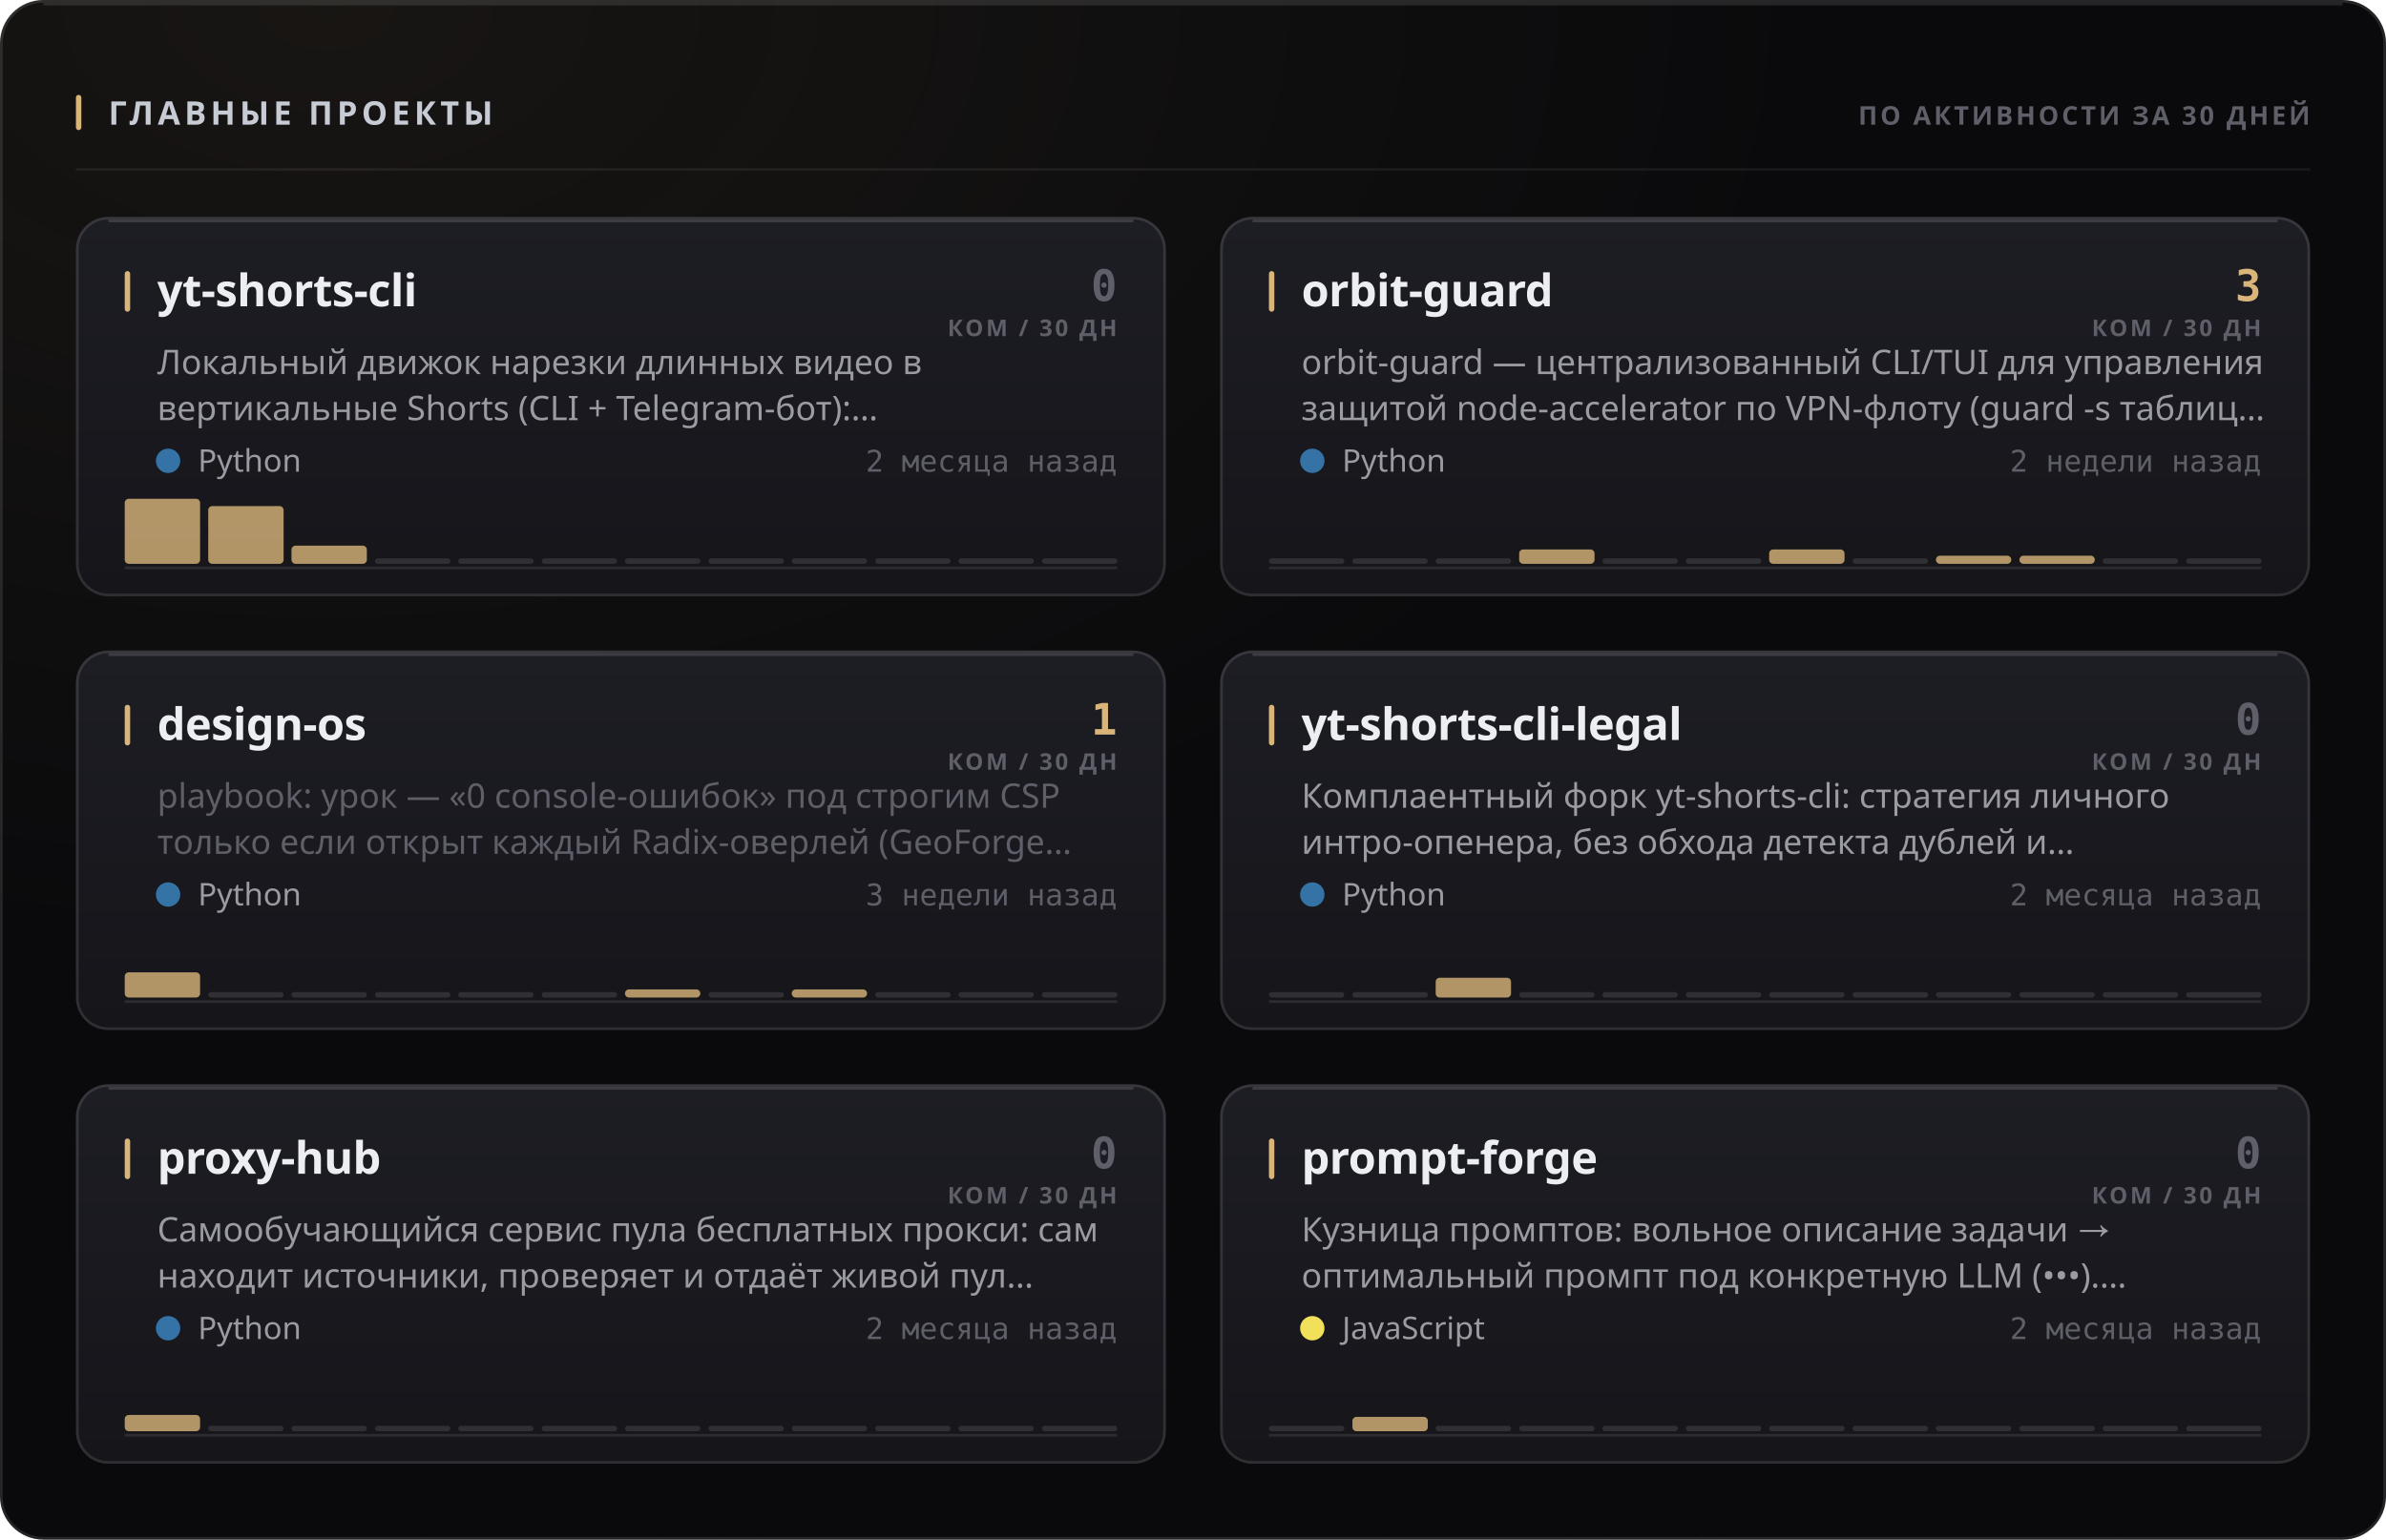
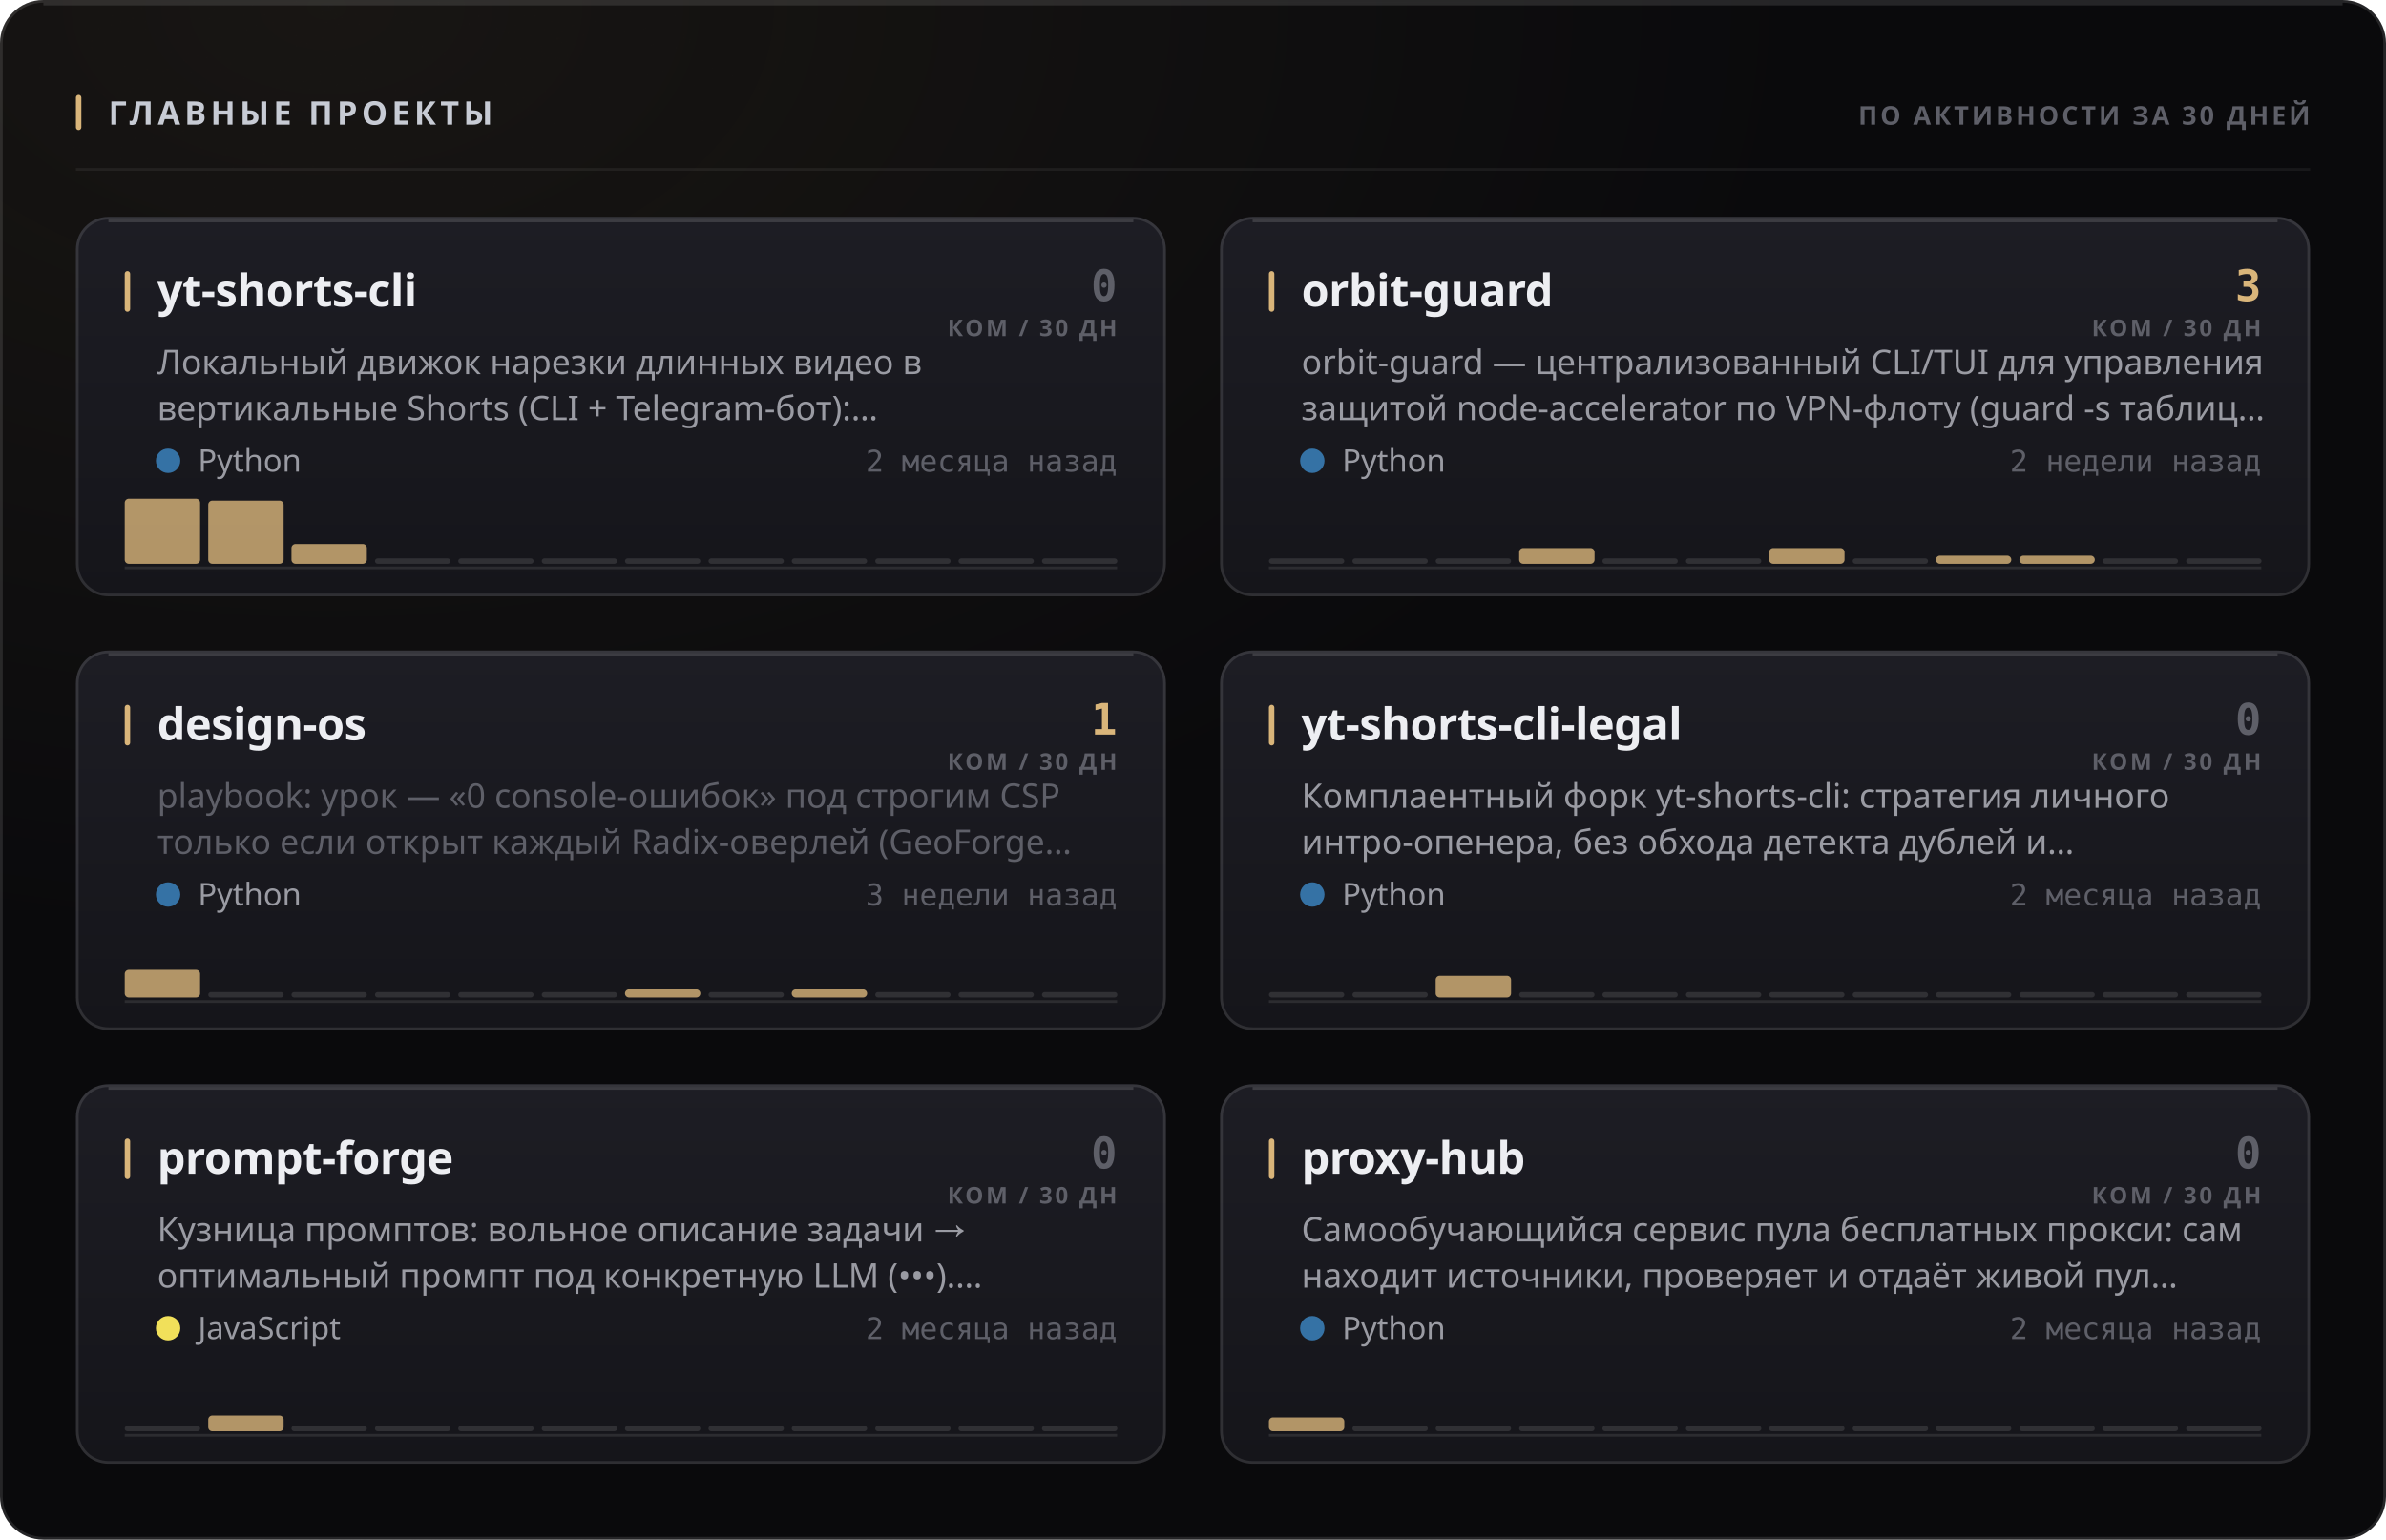
<svg xmlns="http://www.w3.org/2000/svg" width="880" height="568" viewBox="0 0 880 568" role="img">
  <style>
  text { font-family: -apple-system, BlinkMacSystemFont, 'Segoe UI', 'Noto Sans', Helvetica, Arial, sans-serif; }
  .mono { font-family: ui-monospace, 'SF Mono', 'Cascadia Mono', 'DejaVu Sans Mono', Menlo, Consolas, monospace; font-variant-numeric: tabular-nums; }
  .caps { letter-spacing: .1em; text-transform: uppercase; }

  @keyframes sheen  { from { transform: translateX(-120%); } to { transform: translateX(260%); } }
  @keyframes rise   { from { opacity: 0; transform: translateY(6px); } to { opacity: 1; transform: none; } }
  @keyframes slide  { from { opacity: 0; transform: translateX(-8px); } to { opacity: 1; transform: none; } }
  @keyframes grow   { from { transform: scaleY(0); } to { transform: scaleY(1); } }
  @keyframes widen  { from { transform: scaleX(0); } to { transform: scaleX(1); } }
  @keyframes draw   { from { stroke-dashoffset: 200; } to { stroke-dashoffset: 0; } }

  .sheen { animation: sheen 5.5s cubic-bezier(.45,0,.2,1) infinite; }
  .rise  { animation: rise .5s cubic-bezier(.16,1,.3,1) both; }
  .slide { animation: slide .42s cubic-bezier(.16,1,.3,1) both; }
  .bar   { transform-box: fill-box; transform-origin: 50% 100%;
           animation: grow .62s cubic-bezier(.16,1,.3,1) both; }
  .fill  { transform-box: fill-box; transform-origin: 0% 50%;
           animation: widen .8s cubic-bezier(.16,1,.3,1) both; }
  /* The hidden start state lives in the keyframes, never in the static rule.
     A renderer that ignores CSS animations then falls back to the FINISHED
     state — a drawn line, visible text — instead of an empty panel. */
  .spark { stroke-dasharray: 200;
           animation: draw 1.1s cubic-bezier(.16,1,.3,1) both; }

  @media (prefers-reduced-motion: reduce) {
    .sheen { animation: none; opacity: 0; }
    .rise, .slide, .bar, .fill, .spark { animation: none; opacity: 1; transform: none;
                                         stroke-dashoffset: 0; }
  }</style>
  <defs>
    <filter id="grain1" x="0" y="0" width="100%" height="100%">
      <feTurbulence type="fractalNoise" baseFrequency="0.82" numOctaves="3" stitchTiles="stitch" />
      <feColorMatrix type="saturate" values="0" />
    </filter>
    <radialGradient id="wash2" cx="14%" cy="0%" r="62%">
      <stop offset="0%" stop-color="#d9b57a" stop-opacity="0.07" />
      <stop offset="100%" stop-color="#d9b57a" stop-opacity="0" />
    </radialGradient>
    <linearGradient id="cardfill3" x1="0" y1="0" x2="0" y2="1">
      <stop offset="0%" stop-color="#1d1d24" />
      <stop offset="100%" stop-color="#15151a" />
    </linearGradient>
    <linearGradient id="cardfill4" x1="0" y1="0" x2="0" y2="1">
      <stop offset="0%" stop-color="#1d1d24" />
      <stop offset="100%" stop-color="#15151a" />
    </linearGradient>
    <linearGradient id="cardfill5" x1="0" y1="0" x2="0" y2="1">
      <stop offset="0%" stop-color="#1d1d24" />
      <stop offset="100%" stop-color="#15151a" />
    </linearGradient>
    <linearGradient id="cardfill6" x1="0" y1="0" x2="0" y2="1">
      <stop offset="0%" stop-color="#1d1d24" />
      <stop offset="100%" stop-color="#15151a" />
    </linearGradient>
    <linearGradient id="cardfill7" x1="0" y1="0" x2="0" y2="1">
      <stop offset="0%" stop-color="#1d1d24" />
      <stop offset="100%" stop-color="#15151a" />
    </linearGradient>
    <linearGradient id="cardfill8" x1="0" y1="0" x2="0" y2="1">
      <stop offset="0%" stop-color="#1d1d24" />
      <stop offset="100%" stop-color="#15151a" />
    </linearGradient>
  </defs>
  <rect width="880" height="568" rx="16" fill="#0a0a0c" />
  <rect width="880" height="568" rx="16" fill="url(#wash2)" />
  <rect width="880" height="568" rx="16" filter="url(#grain1)" opacity="0.05" style="mix-blend-mode:overlay" />
  <rect x=".5" y=".5" width="879" height="567" rx="15.5" fill="none" stroke="rgba(255,255,255,0.11)" />
  <path d="M16 1.5 H864" stroke="rgba(255,255,255,0.112)" stroke-width="1" fill="none" />
  <rect x="28" y="35" width="2" height="13" rx="1" fill="#d9b57a" />
  <text x="40" y="46" font-size="12" font-weight="700" fill="#c7cbd4" letter-spacing="0.13em">ГЛАВНЫЕ ПРОЕКТЫ</text>
  <text x="852" y="46" font-size="9.5" font-weight="600" fill="#5e5f68" text-anchor="end" letter-spacing="0.11em">ПО АКТИВНОСТИ ЗА 30 ДНЕЙ</text>
  <path d="M28 62.5 H852" stroke="rgba(255,255,255,0.06)" stroke-width="1" />
  <g class="rise" opacity="1" style="">
    <rect x="28" y="80" width="402" height="140" rx="12" fill="url(#cardfill3)" />
    <rect x="28.5" y="80.5" width="401" height="139" rx="11.5" fill="none" stroke="rgba(255,255,255,0.11)" />
    <path d="M40 81.5 H418" stroke="rgba(255,255,255,0.14)" stroke-width="1" fill="none" />
    <rect x="46" y="100" width="2" height="15" rx="1" fill="#d9b57a" />
    <text x="58" y="113" font-size="16.5" font-weight="700" fill="#edeef2" letter-spacing="-0.01em">yt-shorts-cli</text>
    <text x="412" y="111" font-size="16" font-weight="700" fill="#5e5f68" text-anchor="end" class="mono">0</text>
    <text x="412" y="124" font-size="8.5" font-weight="600" fill="#5e5f68" text-anchor="end" letter-spacing="0.11em">КОМ / 30 ДН</text>
    <text x="58" y="138" font-size="12.5" font-weight="400" fill="#9a9ba3">Локальный движок нарезки длинных видео в</text>
    <text x="58" y="155" font-size="12.5" font-weight="400" fill="#9a9ba3">вертикальные Shorts (CLI + Telegram-бот):…</text>
    <circle cx="62" cy="170" r="4.5" fill="#3572A5" />
    <text x="73" y="174" font-size="11.5" font-weight="400" fill="#9a9ba3">Python</text>
    <text x="412" y="174" font-size="11" font-weight="400" fill="#5e5f68" text-anchor="end" class="mono">2 месяца назад</text>
    <path d="M46 209.5 H412" stroke="rgba(255,255,255,0.096)" stroke-width="1" />
    <g class="bar" style="animation-delay:0.18s">
      <rect x="46.0" y="184.0" width="27.8" height="24.0" rx="1.5" fill="#d9b57a" opacity="0.8" />
-       <rect x="76.8" y="186.7" width="27.8" height="21.3" rx="1.5" fill="#d9b57a" opacity="0.8" />
-       <rect x="107.5" y="201.3" width="27.8" height="6.7" rx="1.5" fill="#d9b57a" opacity="0.8" />
+       <rect x="76.8" y="184.7" width="27.8" height="23.3" rx="1.5" fill="#d9b57a" opacity="0.8" />
+       <rect x="107.5" y="200.7" width="27.8" height="7.3" rx="1.5" fill="#d9b57a" opacity="0.8" />
      <rect x="138.3" y="206.0" width="27.8" height="2" rx="1" fill="rgba(255,255,255,0.11)" />
      <rect x="169.0" y="206.0" width="27.8" height="2" rx="1" fill="rgba(255,255,255,0.11)" />
      <rect x="199.8" y="206.0" width="27.8" height="2" rx="1" fill="rgba(255,255,255,0.11)" />
      <rect x="230.5" y="206.0" width="27.8" height="2" rx="1" fill="rgba(255,255,255,0.11)" />
      <rect x="261.3" y="206.0" width="27.8" height="2" rx="1" fill="rgba(255,255,255,0.11)" />
      <rect x="292.0" y="206.0" width="27.8" height="2" rx="1" fill="rgba(255,255,255,0.11)" />
      <rect x="322.8" y="206.0" width="27.8" height="2" rx="1" fill="rgba(255,255,255,0.11)" />
      <rect x="353.5" y="206.0" width="27.8" height="2" rx="1" fill="rgba(255,255,255,0.11)" />
      <rect x="384.3" y="206.0" width="27.8" height="2" rx="1" fill="rgba(255,255,255,0.11)" />
    </g>
  </g>
  <g class="rise" opacity="1" style=" animation-delay:0.055s;">
    <rect x="450" y="80" width="402" height="140" rx="12" fill="url(#cardfill4)" />
    <rect x="450.5" y="80.5" width="401" height="139" rx="11.5" fill="none" stroke="rgba(255,255,255,0.11)" />
    <path d="M462 81.5 H840" stroke="rgba(255,255,255,0.14)" stroke-width="1" fill="none" />
    <rect x="468" y="100" width="2" height="15" rx="1" fill="#d9b57a" />
    <text x="480" y="113" font-size="16.5" font-weight="700" fill="#edeef2" letter-spacing="-0.01em">orbit-guard</text>
    <text x="834" y="111" font-size="16" font-weight="700" fill="#d9b57a" text-anchor="end" class="mono">3</text>
    <text x="834" y="124" font-size="8.5" font-weight="600" fill="#5e5f68" text-anchor="end" letter-spacing="0.11em">КОМ / 30 ДН</text>
    <text x="480" y="138" font-size="12.5" font-weight="400" fill="#9a9ba3">orbit-guard — централизованный CLI/TUI для управления</text>
    <text x="480" y="155" font-size="12.5" font-weight="400" fill="#9a9ba3">защитой node-accelerator по VPN-флоту (guard -s таблиц…</text>
    <circle cx="484" cy="170" r="4.5" fill="#3572A5" />
    <text x="495" y="174" font-size="11.5" font-weight="400" fill="#9a9ba3">Python</text>
    <text x="834" y="174" font-size="11" font-weight="400" fill="#5e5f68" text-anchor="end" class="mono">2 недели назад</text>
    <path d="M468 209.5 H834" stroke="rgba(255,255,255,0.096)" stroke-width="1" />
    <g class="bar" style="animation-delay:0.24s">
      <rect x="468.0" y="206.0" width="27.8" height="2" rx="1" fill="rgba(255,255,255,0.11)" />
      <rect x="498.8" y="206.0" width="27.8" height="2" rx="1" fill="rgba(255,255,255,0.11)" />
      <rect x="529.5" y="206.0" width="27.8" height="2" rx="1" fill="rgba(255,255,255,0.11)" />
-       <rect x="560.3" y="202.7" width="27.8" height="5.3" rx="1.5" fill="#d9b57a" opacity="0.8" />
+       <rect x="560.3" y="202.2" width="27.8" height="5.8" rx="1.5" fill="#d9b57a" opacity="0.8" />
      <rect x="591.0" y="206.0" width="27.8" height="2" rx="1" fill="rgba(255,255,255,0.11)" />
      <rect x="621.8" y="206.0" width="27.8" height="2" rx="1" fill="rgba(255,255,255,0.11)" />
-       <rect x="652.5" y="202.7" width="27.8" height="5.3" rx="1.5" fill="#d9b57a" opacity="0.8" />
+       <rect x="652.5" y="202.2" width="27.8" height="5.8" rx="1.5" fill="#d9b57a" opacity="0.8" />
      <rect x="683.3" y="206.0" width="27.8" height="2" rx="1" fill="rgba(255,255,255,0.11)" />
      <rect x="714.0" y="205.0" width="27.8" height="3.0" rx="1.5" fill="#d9b57a" opacity="0.8" />
      <rect x="744.8" y="205.0" width="27.8" height="3.0" rx="1.5" fill="#d9b57a" opacity="0.8" />
      <rect x="775.5" y="206.0" width="27.8" height="2" rx="1" fill="rgba(255,255,255,0.11)" />
      <rect x="806.3" y="206.0" width="27.8" height="2" rx="1" fill="rgba(255,255,255,0.11)" />
    </g>
  </g>
  <g class="rise" opacity="1" style=" animation-delay:0.110s;">
    <rect x="28" y="240" width="402" height="140" rx="12" fill="url(#cardfill5)" />
    <rect x="28.5" y="240.5" width="401" height="139" rx="11.5" fill="none" stroke="rgba(255,255,255,0.11)" />
    <path d="M40 241.5 H418" stroke="rgba(255,255,255,0.14)" stroke-width="1" fill="none" />
    <rect x="46" y="260" width="2" height="15" rx="1" fill="#d9b57a" />
    <text x="58" y="273" font-size="16.5" font-weight="700" fill="#edeef2" letter-spacing="-0.01em">design-os</text>
    <text x="412" y="271" font-size="16" font-weight="700" fill="#d9b57a" text-anchor="end" class="mono">1</text>
    <text x="412" y="284" font-size="8.5" font-weight="600" fill="#5e5f68" text-anchor="end" letter-spacing="0.11em">КОМ / 30 ДН</text>
    <text x="58" y="298" font-size="12.5" font-weight="400" fill="#5e5f68">playbook: урок — «0 console-ошибок» под строгим CSP</text>
    <text x="58" y="315" font-size="12.5" font-weight="400" fill="#5e5f68">только если открыт каждый Radix-оверлей (GeoForge…</text>
    <circle cx="62" cy="330" r="4.5" fill="#3572A5" />
    <text x="73" y="334" font-size="11.5" font-weight="400" fill="#9a9ba3">Python</text>
    <text x="412" y="334" font-size="11" font-weight="400" fill="#5e5f68" text-anchor="end" class="mono">3 недели назад</text>
    <path d="M46 369.5 H412" stroke="rgba(255,255,255,0.096)" stroke-width="1" />
    <g class="bar" style="animation-delay:0.3s">
-       <rect x="46.0" y="358.7" width="27.8" height="9.3" rx="1.5" fill="#d9b57a" opacity="0.8" />
+       <rect x="46.0" y="357.8" width="27.8" height="10.2" rx="1.5" fill="#d9b57a" opacity="0.8" />
      <rect x="76.8" y="366.0" width="27.8" height="2" rx="1" fill="rgba(255,255,255,0.11)" />
      <rect x="107.5" y="366.0" width="27.8" height="2" rx="1" fill="rgba(255,255,255,0.11)" />
      <rect x="138.3" y="366.0" width="27.8" height="2" rx="1" fill="rgba(255,255,255,0.11)" />
      <rect x="169.0" y="366.0" width="27.8" height="2" rx="1" fill="rgba(255,255,255,0.11)" />
      <rect x="199.8" y="366.0" width="27.8" height="2" rx="1" fill="rgba(255,255,255,0.11)" />
      <rect x="230.5" y="365.0" width="27.8" height="3.0" rx="1.5" fill="#d9b57a" opacity="0.8" />
      <rect x="261.3" y="366.0" width="27.8" height="2" rx="1" fill="rgba(255,255,255,0.11)" />
      <rect x="292.0" y="365.0" width="27.8" height="3.0" rx="1.5" fill="#d9b57a" opacity="0.8" />
      <rect x="322.8" y="366.0" width="27.8" height="2" rx="1" fill="rgba(255,255,255,0.11)" />
      <rect x="353.5" y="366.0" width="27.8" height="2" rx="1" fill="rgba(255,255,255,0.11)" />
      <rect x="384.3" y="366.0" width="27.8" height="2" rx="1" fill="rgba(255,255,255,0.11)" />
    </g>
  </g>
  <g class="rise" opacity="1" style=" animation-delay:0.165s;">
    <rect x="450" y="240" width="402" height="140" rx="12" fill="url(#cardfill6)" />
    <rect x="450.5" y="240.5" width="401" height="139" rx="11.5" fill="none" stroke="rgba(255,255,255,0.11)" />
    <path d="M462 241.5 H840" stroke="rgba(255,255,255,0.14)" stroke-width="1" fill="none" />
    <rect x="468" y="260" width="2" height="15" rx="1" fill="#d9b57a" />
    <text x="480" y="273" font-size="16.5" font-weight="700" fill="#edeef2" letter-spacing="-0.01em">yt-shorts-cli-legal</text>
    <text x="834" y="271" font-size="16" font-weight="700" fill="#5e5f68" text-anchor="end" class="mono">0</text>
    <text x="834" y="284" font-size="8.5" font-weight="600" fill="#5e5f68" text-anchor="end" letter-spacing="0.11em">КОМ / 30 ДН</text>
    <text x="480" y="298" font-size="12.5" font-weight="400" fill="#9a9ba3">Комплаентный форк yt-shorts-cli: стратегия личного</text>
    <text x="480" y="315" font-size="12.5" font-weight="400" fill="#9a9ba3">интро-опенера, без обхода детекта дублей и…</text>
    <circle cx="484" cy="330" r="4.5" fill="#3572A5" />
    <text x="495" y="334" font-size="11.5" font-weight="400" fill="#9a9ba3">Python</text>
    <text x="834" y="334" font-size="11" font-weight="400" fill="#5e5f68" text-anchor="end" class="mono">2 месяца назад</text>
    <path d="M468 369.5 H834" stroke="rgba(255,255,255,0.096)" stroke-width="1" />
    <g class="bar" style="animation-delay:0.36s">
      <rect x="468.0" y="366.0" width="27.8" height="2" rx="1" fill="rgba(255,255,255,0.11)" />
      <rect x="498.8" y="366.0" width="27.8" height="2" rx="1" fill="rgba(255,255,255,0.11)" />
-       <rect x="529.5" y="360.7" width="27.8" height="7.3" rx="1.5" fill="#d9b57a" opacity="0.8" />
+       <rect x="529.5" y="360.0" width="27.8" height="8.0" rx="1.5" fill="#d9b57a" opacity="0.8" />
      <rect x="560.3" y="366.0" width="27.8" height="2" rx="1" fill="rgba(255,255,255,0.11)" />
      <rect x="591.0" y="366.0" width="27.8" height="2" rx="1" fill="rgba(255,255,255,0.11)" />
      <rect x="621.8" y="366.0" width="27.8" height="2" rx="1" fill="rgba(255,255,255,0.11)" />
      <rect x="652.5" y="366.0" width="27.8" height="2" rx="1" fill="rgba(255,255,255,0.11)" />
      <rect x="683.3" y="366.0" width="27.8" height="2" rx="1" fill="rgba(255,255,255,0.11)" />
      <rect x="714.0" y="366.0" width="27.8" height="2" rx="1" fill="rgba(255,255,255,0.11)" />
      <rect x="744.8" y="366.0" width="27.8" height="2" rx="1" fill="rgba(255,255,255,0.11)" />
      <rect x="775.5" y="366.0" width="27.8" height="2" rx="1" fill="rgba(255,255,255,0.11)" />
      <rect x="806.3" y="366.0" width="27.8" height="2" rx="1" fill="rgba(255,255,255,0.11)" />
    </g>
  </g>
  <g class="rise" opacity="1" style=" animation-delay:0.220s;">
    <rect x="28" y="400" width="402" height="140" rx="12" fill="url(#cardfill7)" />
    <rect x="28.5" y="400.5" width="401" height="139" rx="11.5" fill="none" stroke="rgba(255,255,255,0.11)" />
    <path d="M40 401.5 H418" stroke="rgba(255,255,255,0.14)" stroke-width="1" fill="none" />
    <rect x="46" y="420" width="2" height="15" rx="1" fill="#d9b57a" />
-     <text x="58" y="433" font-size="16.5" font-weight="700" fill="#edeef2" letter-spacing="-0.01em">proxy-hub</text>
+     <text x="58" y="433" font-size="16.5" font-weight="700" fill="#edeef2" letter-spacing="-0.01em">prompt-forge</text>
    <text x="412" y="431" font-size="16" font-weight="700" fill="#5e5f68" text-anchor="end" class="mono">0</text>
    <text x="412" y="444" font-size="8.5" font-weight="600" fill="#5e5f68" text-anchor="end" letter-spacing="0.11em">КОМ / 30 ДН</text>
-     <text x="58" y="458" font-size="12.5" font-weight="400" fill="#9a9ba3">Самообучающийся сервис пула бесплатных прокси: сам</text>
-     <text x="58" y="475" font-size="12.5" font-weight="400" fill="#9a9ba3">находит источники, проверяет и отдаёт живой пул…</text>
-     <circle cx="62" cy="490" r="4.5" fill="#3572A5" />
-     <text x="73" y="494" font-size="11.5" font-weight="400" fill="#9a9ba3">Python</text>
+     <text x="58" y="458" font-size="12.5" font-weight="400" fill="#9a9ba3">Кузница промптов: вольное описание задачи →</text>
+     <text x="58" y="475" font-size="12.5" font-weight="400" fill="#9a9ba3">оптимальный промпт под конкретную LLM (•••).…</text>
+     <circle cx="62" cy="490" r="4.5" fill="#f1e05a" />
+     <text x="73" y="494" font-size="11.5" font-weight="400" fill="#9a9ba3">JavaScript</text>
    <text x="412" y="494" font-size="11" font-weight="400" fill="#5e5f68" text-anchor="end" class="mono">2 месяца назад</text>
    <path d="M46 529.5 H412" stroke="rgba(255,255,255,0.096)" stroke-width="1" />
    <g class="bar" style="animation-delay:0.42s">
-       <rect x="46.0" y="522.0" width="27.8" height="6.0" rx="1.5" fill="#d9b57a" opacity="0.8" />
-       <rect x="76.8" y="526.0" width="27.8" height="2" rx="1" fill="rgba(255,255,255,0.11)" />
+       <rect x="46.0" y="526.0" width="27.8" height="2" rx="1" fill="rgba(255,255,255,0.11)" />
+       <rect x="76.8" y="522.2" width="27.8" height="5.8" rx="1.5" fill="#d9b57a" opacity="0.8" />
      <rect x="107.5" y="526.0" width="27.8" height="2" rx="1" fill="rgba(255,255,255,0.11)" />
      <rect x="138.3" y="526.0" width="27.8" height="2" rx="1" fill="rgba(255,255,255,0.11)" />
      <rect x="169.0" y="526.0" width="27.8" height="2" rx="1" fill="rgba(255,255,255,0.11)" />
      <rect x="199.8" y="526.0" width="27.8" height="2" rx="1" fill="rgba(255,255,255,0.11)" />
      <rect x="230.5" y="526.0" width="27.8" height="2" rx="1" fill="rgba(255,255,255,0.11)" />
      <rect x="261.3" y="526.0" width="27.8" height="2" rx="1" fill="rgba(255,255,255,0.11)" />
      <rect x="292.0" y="526.0" width="27.8" height="2" rx="1" fill="rgba(255,255,255,0.11)" />
      <rect x="322.8" y="526.0" width="27.8" height="2" rx="1" fill="rgba(255,255,255,0.11)" />
      <rect x="353.5" y="526.0" width="27.8" height="2" rx="1" fill="rgba(255,255,255,0.11)" />
      <rect x="384.3" y="526.0" width="27.8" height="2" rx="1" fill="rgba(255,255,255,0.11)" />
    </g>
  </g>
  <g class="rise" opacity="1" style=" animation-delay:0.275s;">
    <rect x="450" y="400" width="402" height="140" rx="12" fill="url(#cardfill8)" />
    <rect x="450.5" y="400.5" width="401" height="139" rx="11.5" fill="none" stroke="rgba(255,255,255,0.11)" />
    <path d="M462 401.5 H840" stroke="rgba(255,255,255,0.14)" stroke-width="1" fill="none" />
    <rect x="468" y="420" width="2" height="15" rx="1" fill="#d9b57a" />
-     <text x="480" y="433" font-size="16.5" font-weight="700" fill="#edeef2" letter-spacing="-0.01em">prompt-forge</text>
+     <text x="480" y="433" font-size="16.5" font-weight="700" fill="#edeef2" letter-spacing="-0.01em">proxy-hub</text>
    <text x="834" y="431" font-size="16" font-weight="700" fill="#5e5f68" text-anchor="end" class="mono">0</text>
    <text x="834" y="444" font-size="8.5" font-weight="600" fill="#5e5f68" text-anchor="end" letter-spacing="0.11em">КОМ / 30 ДН</text>
-     <text x="480" y="458" font-size="12.5" font-weight="400" fill="#9a9ba3">Кузница промптов: вольное описание задачи →</text>
-     <text x="480" y="475" font-size="12.5" font-weight="400" fill="#9a9ba3">оптимальный промпт под конкретную LLM (•••).…</text>
-     <circle cx="484" cy="490" r="4.5" fill="#f1e05a" />
-     <text x="495" y="494" font-size="11.5" font-weight="400" fill="#9a9ba3">JavaScript</text>
+     <text x="480" y="458" font-size="12.5" font-weight="400" fill="#9a9ba3">Самообучающийся сервис пула бесплатных прокси: сам</text>
+     <text x="480" y="475" font-size="12.5" font-weight="400" fill="#9a9ba3">находит источники, проверяет и отдаёт живой пул…</text>
+     <circle cx="484" cy="490" r="4.5" fill="#3572A5" />
+     <text x="495" y="494" font-size="11.5" font-weight="400" fill="#9a9ba3">Python</text>
    <text x="834" y="494" font-size="11" font-weight="400" fill="#5e5f68" text-anchor="end" class="mono">2 месяца назад</text>
    <path d="M468 529.5 H834" stroke="rgba(255,255,255,0.096)" stroke-width="1" />
    <g class="bar" style="animation-delay:0.48s">
-       <rect x="468.0" y="526.0" width="27.8" height="2" rx="1" fill="rgba(255,255,255,0.11)" />
-       <rect x="498.8" y="522.7" width="27.8" height="5.3" rx="1.5" fill="#d9b57a" opacity="0.8" />
+       <rect x="468.0" y="522.9" width="27.8" height="5.1" rx="1.5" fill="#d9b57a" opacity="0.8" />
+       <rect x="498.8" y="526.0" width="27.8" height="2" rx="1" fill="rgba(255,255,255,0.11)" />
      <rect x="529.5" y="526.0" width="27.8" height="2" rx="1" fill="rgba(255,255,255,0.11)" />
      <rect x="560.3" y="526.0" width="27.8" height="2" rx="1" fill="rgba(255,255,255,0.11)" />
      <rect x="591.0" y="526.0" width="27.8" height="2" rx="1" fill="rgba(255,255,255,0.11)" />
      <rect x="621.8" y="526.0" width="27.8" height="2" rx="1" fill="rgba(255,255,255,0.11)" />
      <rect x="652.5" y="526.0" width="27.8" height="2" rx="1" fill="rgba(255,255,255,0.11)" />
      <rect x="683.3" y="526.0" width="27.8" height="2" rx="1" fill="rgba(255,255,255,0.11)" />
      <rect x="714.0" y="526.0" width="27.8" height="2" rx="1" fill="rgba(255,255,255,0.11)" />
      <rect x="744.8" y="526.0" width="27.8" height="2" rx="1" fill="rgba(255,255,255,0.11)" />
      <rect x="775.5" y="526.0" width="27.8" height="2" rx="1" fill="rgba(255,255,255,0.11)" />
      <rect x="806.3" y="526.0" width="27.8" height="2" rx="1" fill="rgba(255,255,255,0.11)" />
    </g>
  </g>
</svg>
